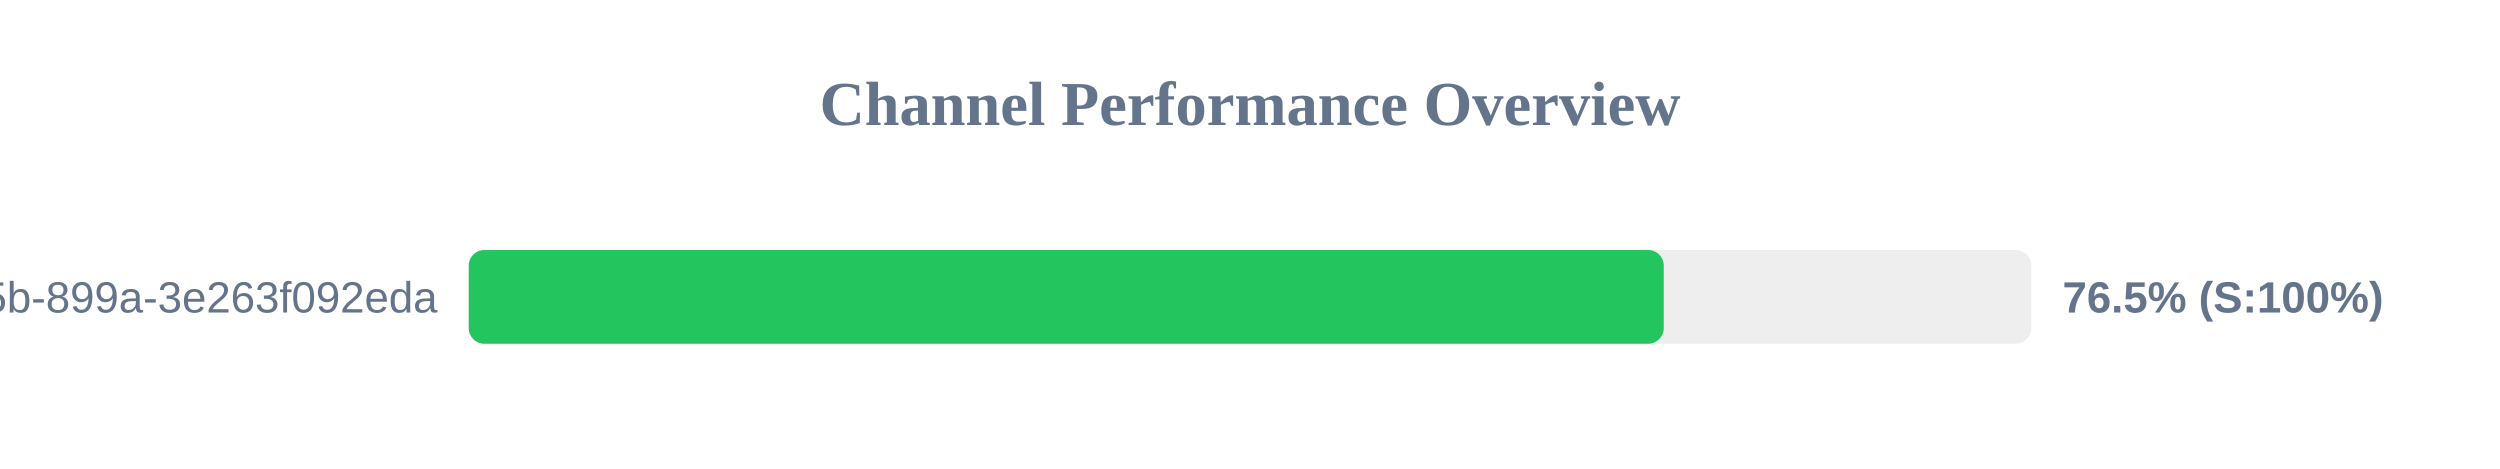
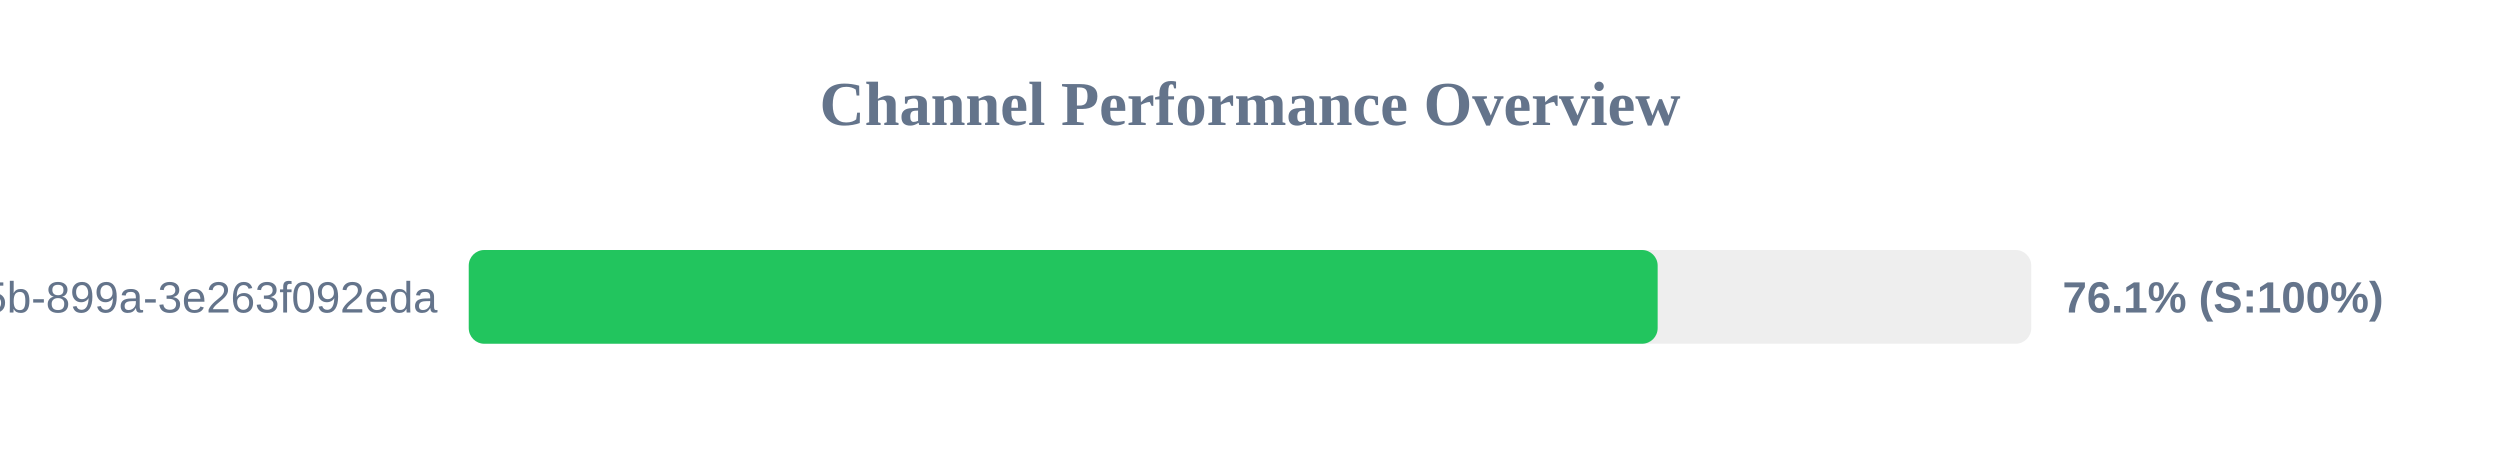
<svg xmlns="http://www.w3.org/2000/svg" width="800" height="150" version="1.1">
  <style>
        .row { font: 14px Arial; fill: #64748b; }
        .score { font: bold 14px Arial; fill: #64748b; }
    </style>
  <text x="400" y="40" text-anchor="middle" font-size="20px" font-weight="bold" fill="#64748b">Channel Performance Overview</text>
  <rect x="150" y="80" width="500" height="30" fill="#eee" rx="5" />
-   <rect x="150" y="80" width="382.4" height="30" fill="#22c55e" rx="5" />
+   <rect x="150" y="80" width="380.45" height="30" fill="#22c55e" rx="5" />
  <text x="140" y="100" text-anchor="end" class="row">?uuid=6bf726db-fb0b-405b-899a-3e263f092eda</text>
-   <text x="660" y="100" text-anchor="start" class="score">76.5% (S:100%)</text>
+   <text x="660" y="100" text-anchor="start" class="score">76.1% (S:100%)</text>
</svg>
